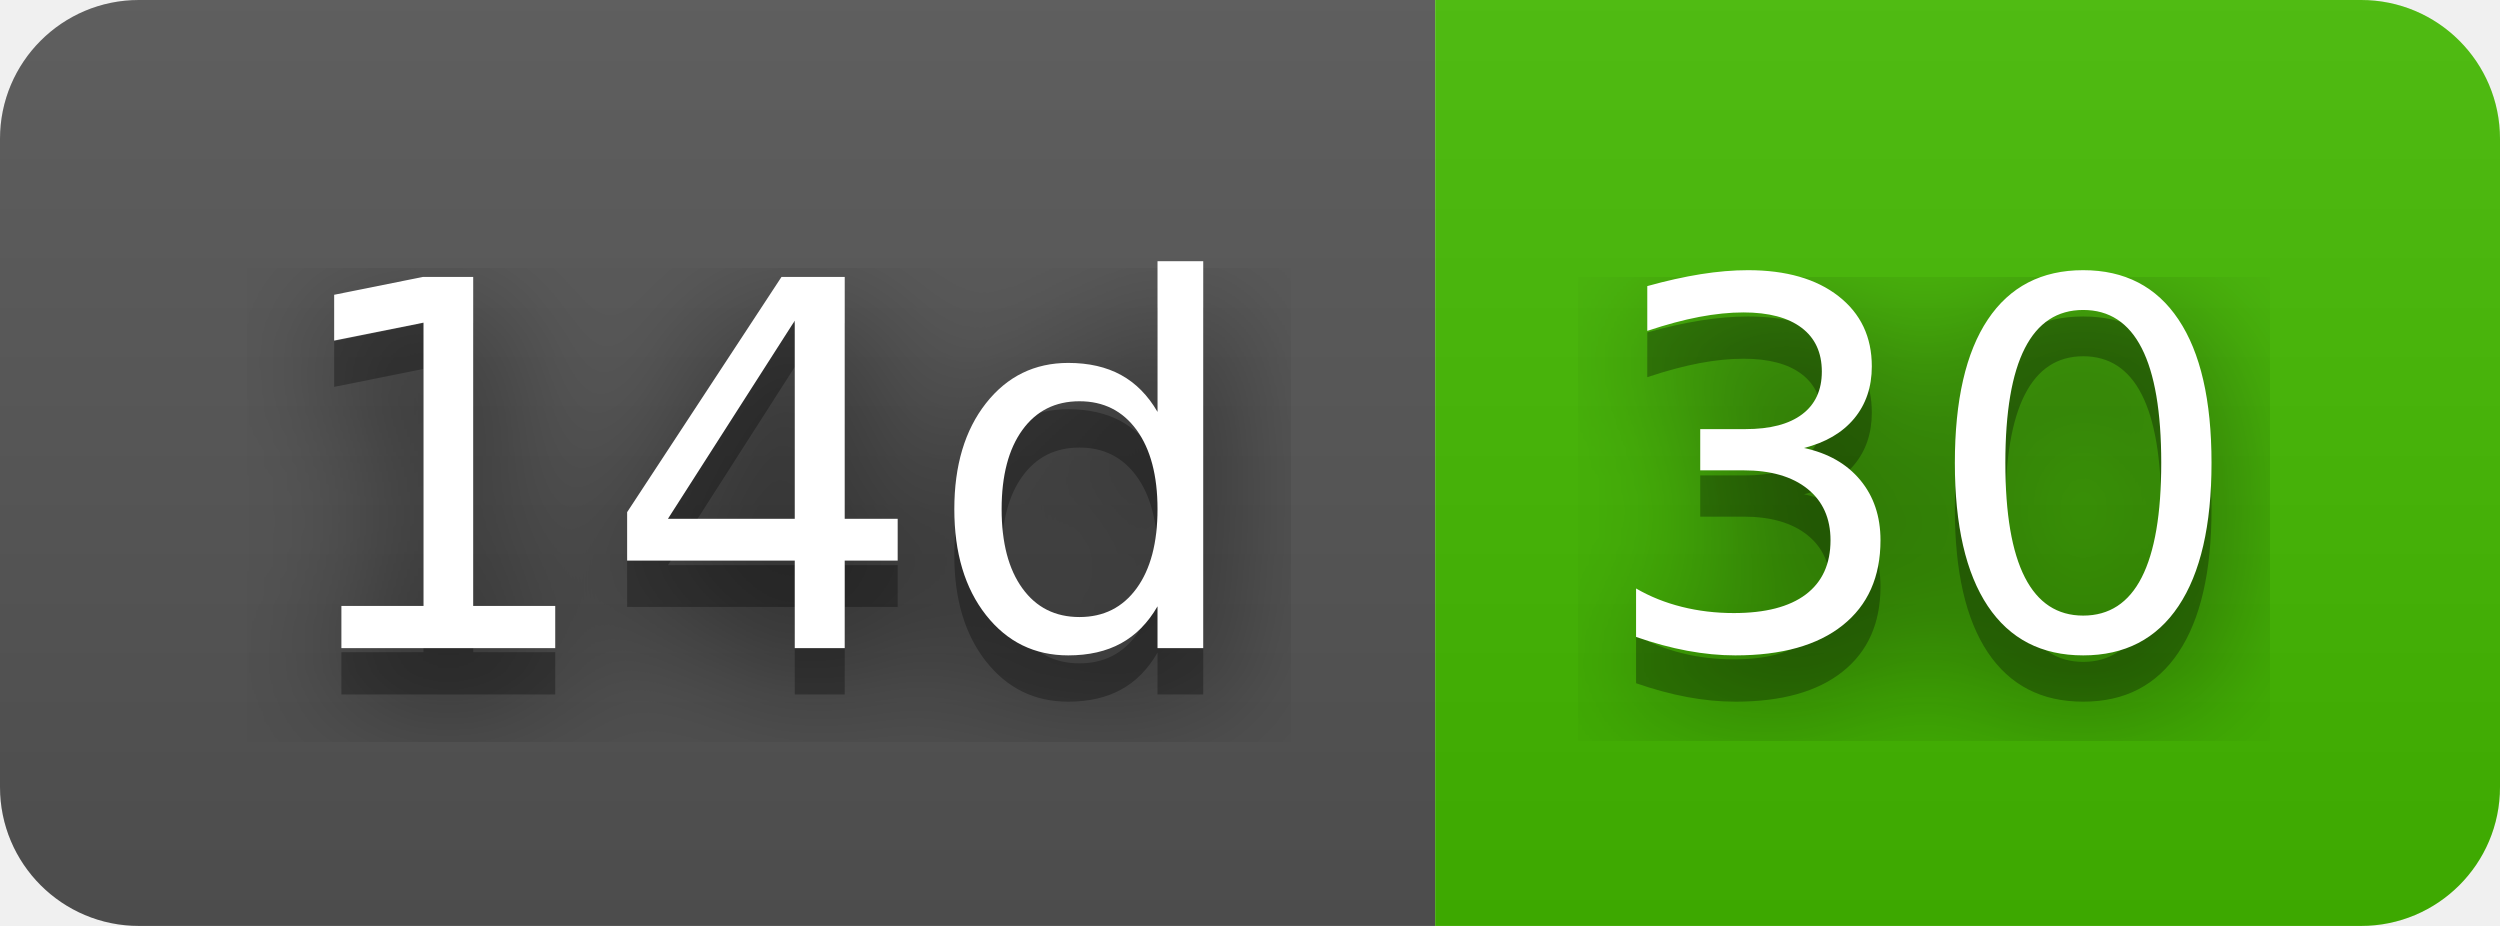
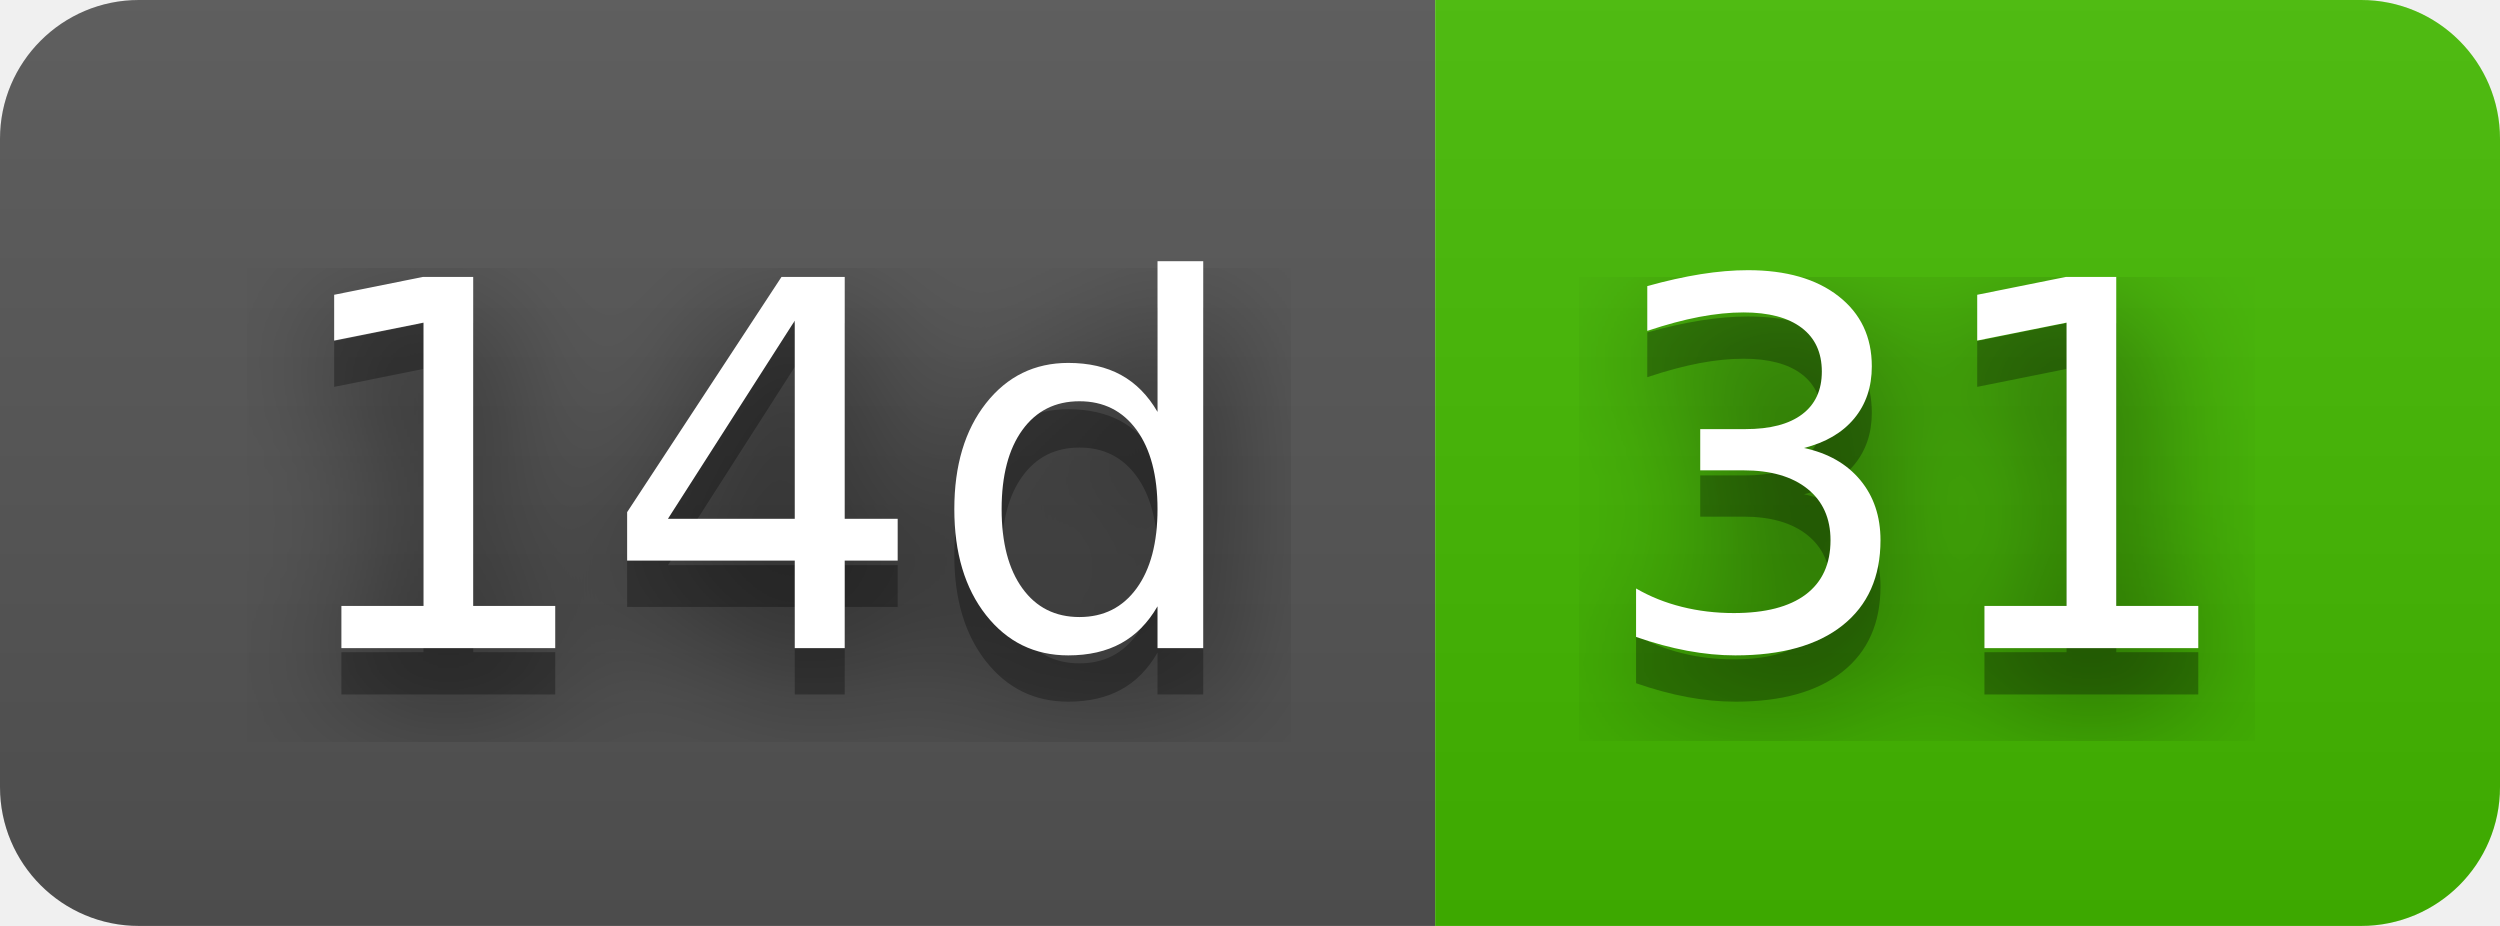
- <svg xmlns="http://www.w3.org/2000/svg" width="54" height="20" role="img" aria-label="14d: 30">
+ <svg xmlns="http://www.w3.org/2000/svg" width="54" height="20" role="img" aria-label="14d: 31">
  <filter id="blur">
    <feGaussianBlur stdDeviation="16" />
  </filter>
  <linearGradient id="s" x2="0" y2="100%">
    <stop offset="0" stop-color="#bbb" stop-opacity=".1" />
    <stop offset="1" stop-opacity=".1" />
  </linearGradient>
  <clipPath id="r">
    <rect width="54" height="20" rx="3" />
  </clipPath>
  <g clip-path="url(#r)">
    <rect width="31" height="20" fill="#555" />
    <rect x="31" width="23" height="20" fill="#4b0" />
    <rect width="54" height="20" fill="url(#s)" />
  </g>
  <g fill="#fff" text-anchor="middle" font-family="Verdana,Geneva,DejaVu Sans,sans-serif" text-rendering="geometricPrecision" font-size="110">
    <g transform="scale(.1)">
      <g aria-hidden="true" fill="#010101">
        <text x="165" y="150" fill-opacity=".8" filter="url(#blur)" textLength="210">14d</text>
        <text x="165" y="150" fill-opacity=".3" textLength="210">14d</text>
      </g>
      <text x="165" y="140" textLength="210">14d</text>
    </g>
    <g transform="scale(.1)">
      <g aria-hidden="true" fill="#010101">
-         <text x="415" y="150" fill-opacity=".8" filter="url(#blur)" textLength="130">30</text>
-         <text x="415" y="150" fill-opacity=".3" textLength="130">30</text>
+         <text x="415" y="150" fill-opacity=".8" filter="url(#blur)" textLength="130">31</text>
+         <text x="415" y="150" fill-opacity=".3" textLength="130">31</text>
      </g>
-       <text x="415" y="140" textLength="130">30</text>
+       <text x="415" y="140" textLength="130">31</text>
    </g>
  </g>
</svg>
